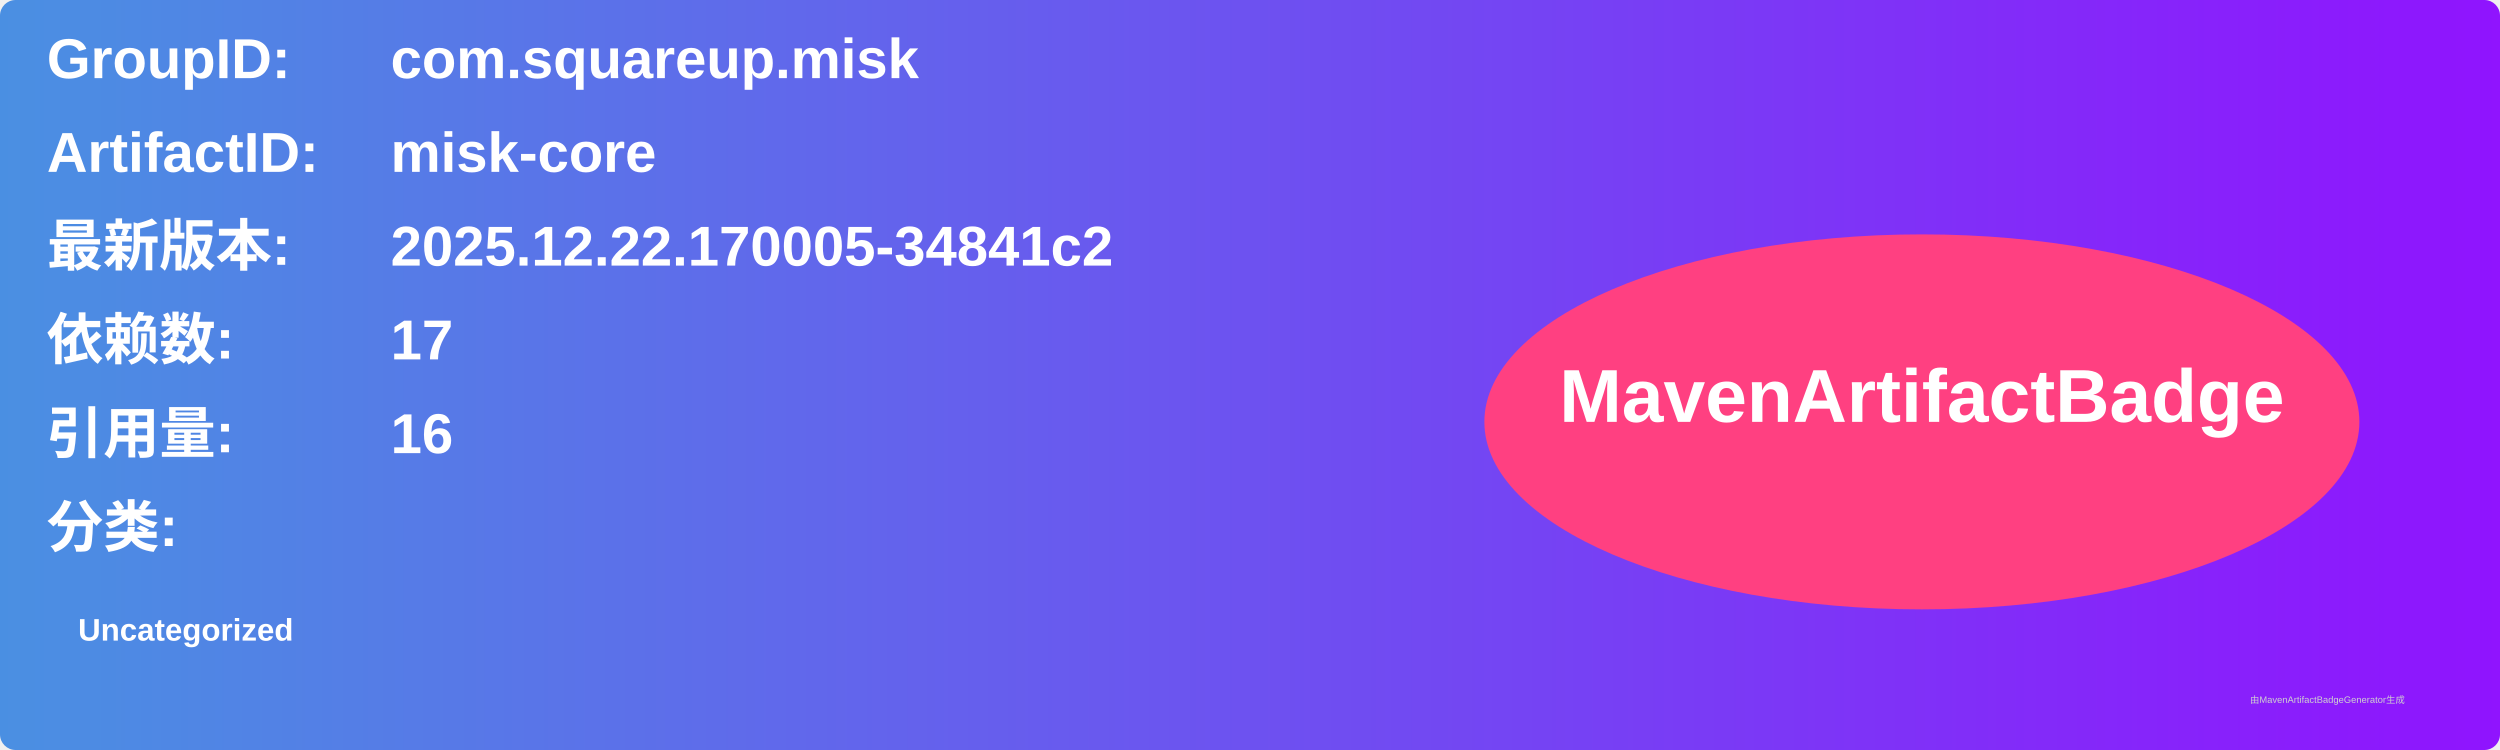
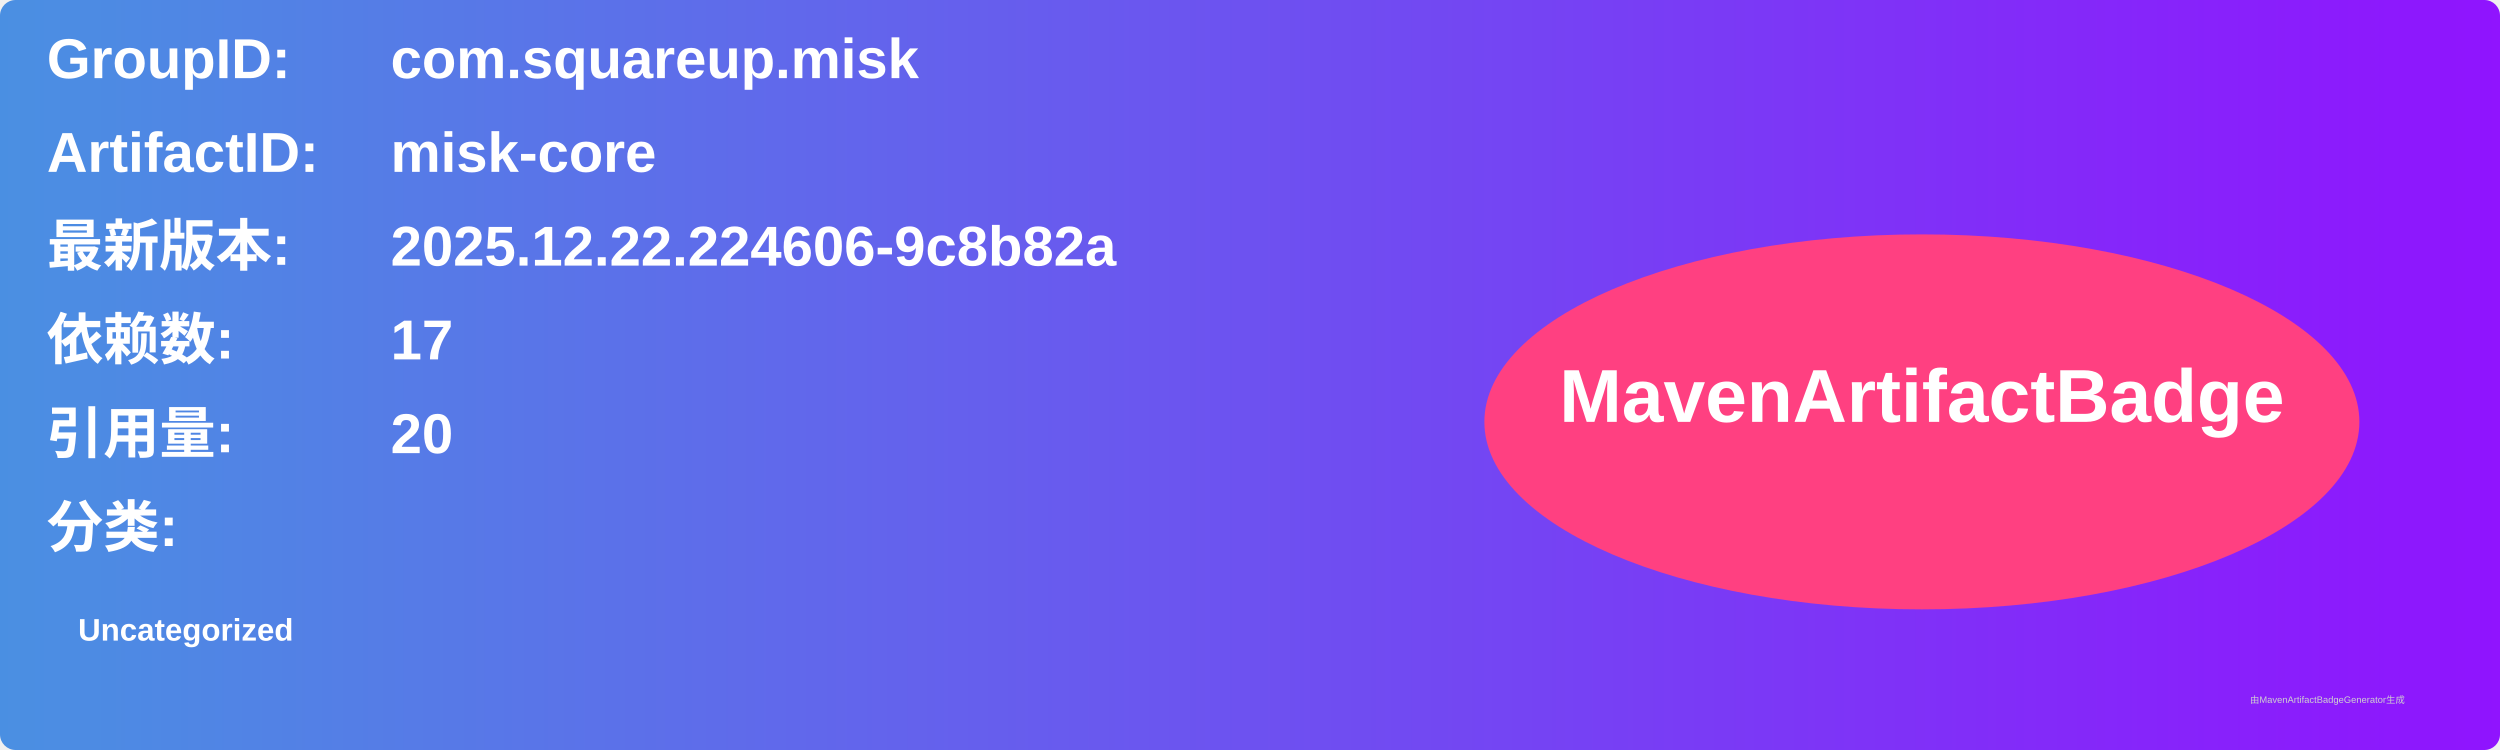
<svg xmlns="http://www.w3.org/2000/svg" width="800" height="240" viewBox="0 0 800 240">
  <linearGradient id="grad" x1="0%" y1="0%" x2="100%" y2="0%">
    <stop offset="0%" stop-color="#4a90e2" />
    <stop offset="100%" stop-color="#9013fe" />
  </linearGradient>
  <rect width="100%" height="100%" rx="5" ry="5" fill="url(#grad)" />
  <g transform="translate(15, 15)">
    <text x="0" y="10" font-family="Arial" font-size="18" fill="white" font-weight="bold" width="260">GroupID:</text>
    <text x="110" y="10" font-family="Arial" font-size="18" fill="white" font-weight="bold" width="460">com.squareup.misk</text>
    <text x="0" y="40" font-family="Arial" font-size="18" fill="white" font-weight="bold" width="260">ArtifactID:</text>
    <text x="110" y="40" font-family="Arial" font-size="18" fill="white" font-weight="bold" width="460">misk-core</text>
    <text x="0" y="70" font-family="Arial" font-size="18" fill="white" font-weight="bold">最新版本:</text>
    <text x="110" y="70" font-family="Arial" font-size="18" fill="white" font-weight="bold">
-       <tspan font-weight="bold">2025.12.22.170005-34841c2</tspan>
+       <tspan font-weight="bold">2025.12.22.224606-9c8b82a</tspan>
    </text>
    <text x="0" y="100" font-family="Arial" font-size="18" fill="white" font-weight="bold">依赖数: </text>
    <text x="110" y="100" font-family="Arial" font-size="18" fill="white">
      <tspan font-weight="bold">17</tspan>
    </text>
    <text x="0" y="130" font-family="Arial" font-size="18" fill="white" font-weight="bold">引用量: </text>
    <text x="110" y="130" font-family="Arial" font-size="18" fill="white">
-       <tspan font-weight="bold">16</tspan>
+       <tspan font-weight="bold">20</tspan>
    </text>
    <text x="0" y="160" font-family="Arial" font-size="18" fill="white" font-weight="bold">分类:</text>
    <text x="10" y="190" font-family="Arial" font-size="10" fill="white">
      <tspan font-weight="bold">Uncategorized</tspan>
    </text>
    <ellipse cx="600" cy="120" rx="140" ry="60" fill="#ff4081" />
    <text x="600" y="120" text-anchor="middle" font-family="Arial" font-size="24" fill="white" font-weight="bold">MavenArtifactBadge</text>
  </g>
  <text x="720" y="225" font-family="Arial" font-size="3" fill="#d0d0d0">由MavenArtifactBadgeGenerator生成</text>
</svg>
